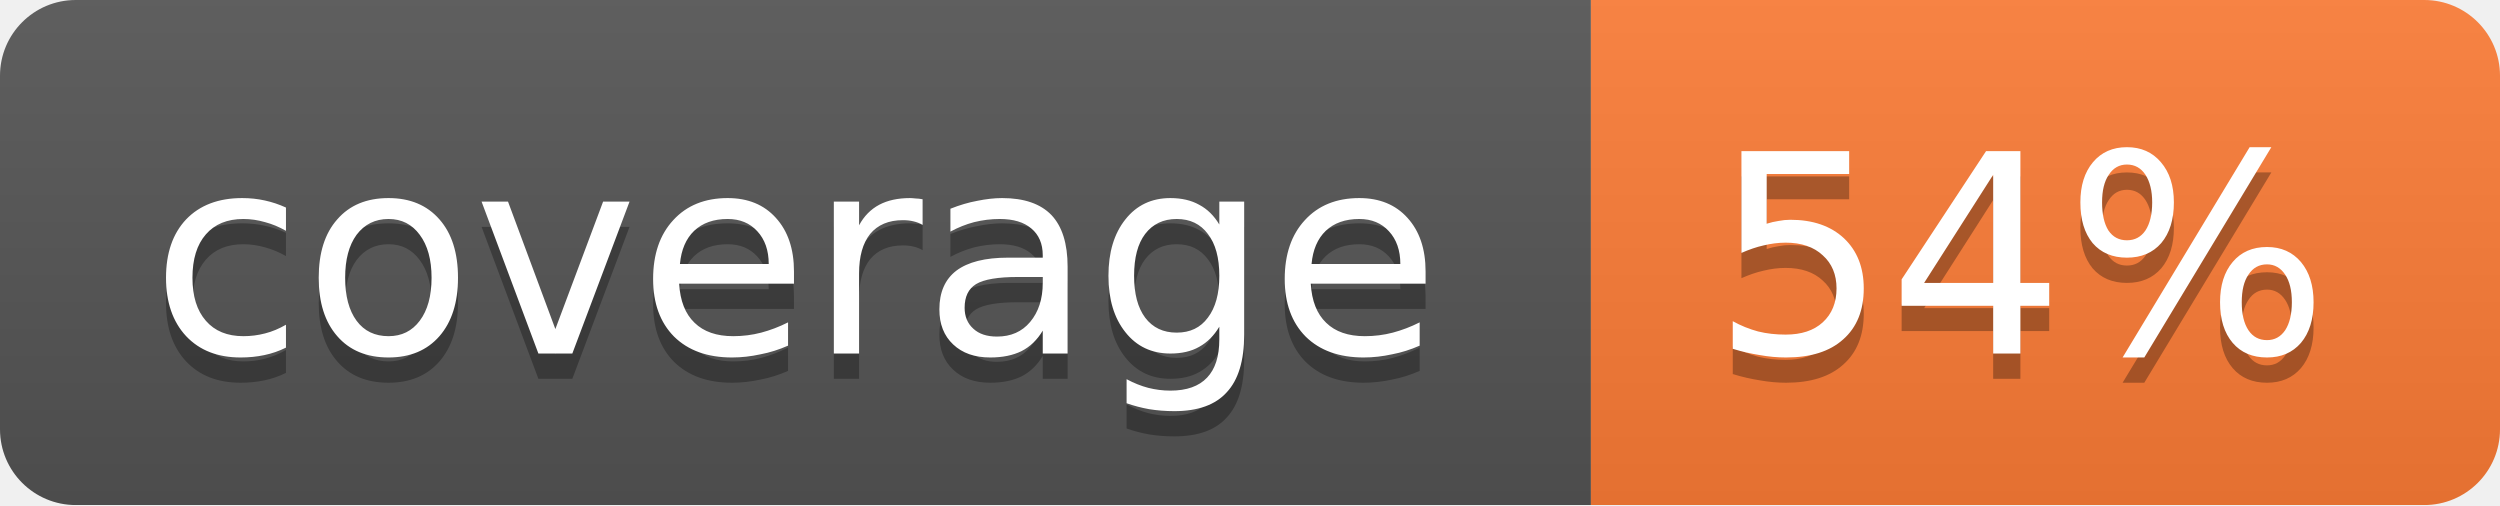
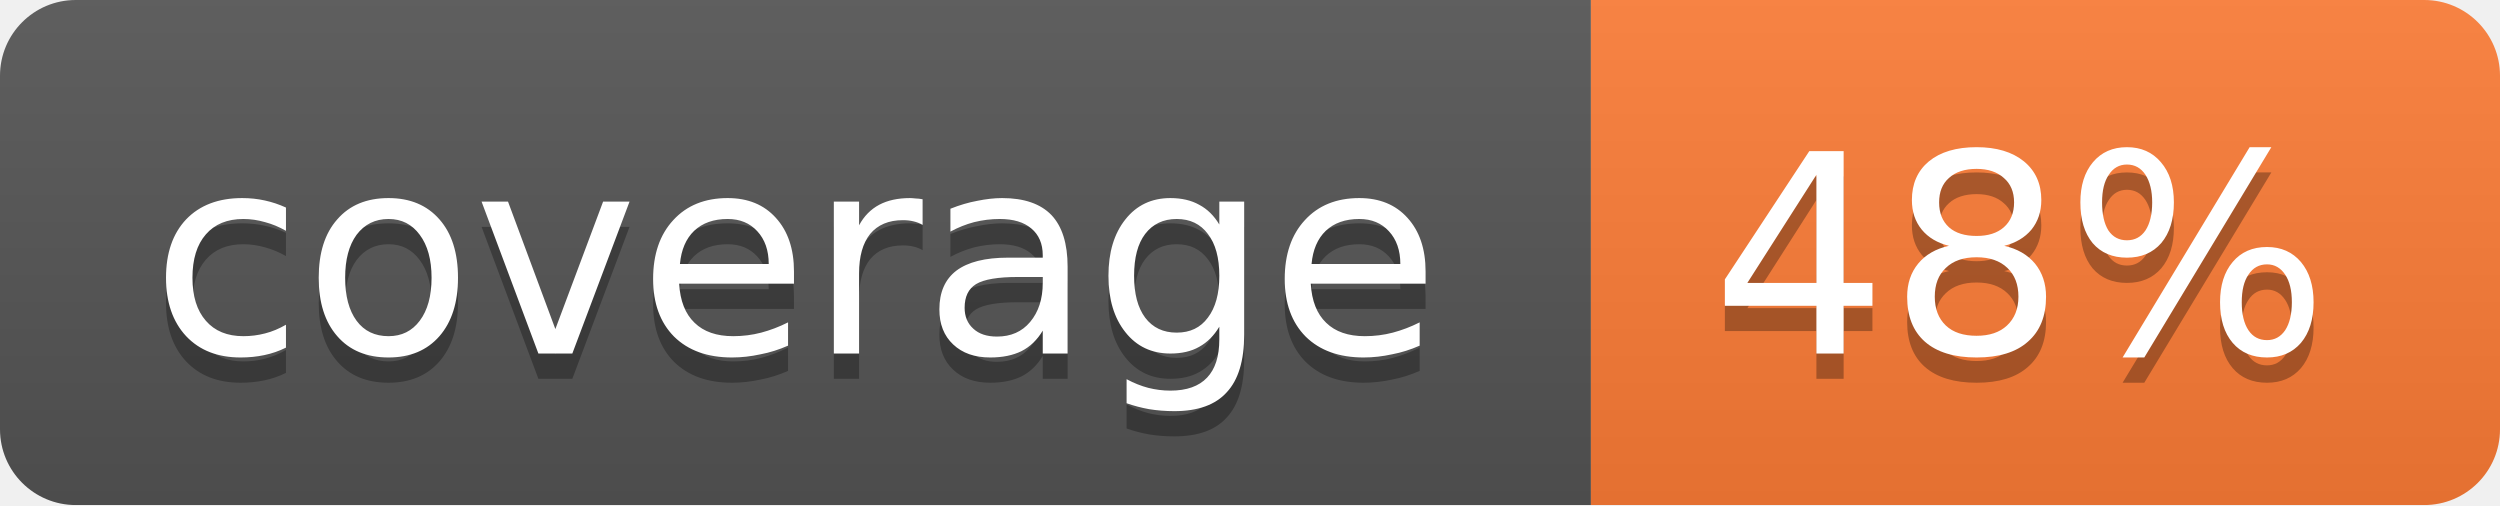
<svg xmlns="http://www.w3.org/2000/svg" width="99" height="20">
  <linearGradient id="b" x2="0" y2="100%">
    <stop offset="0" stop-color="#bbb" stop-opacity=".1" />
    <stop offset="1" stop-opacity=".1" />
  </linearGradient>
  <mask id="a">
    <rect width="99" height="20" rx="3" fill="#fff" />
  </mask>
  <g mask="url(#a)">
    <path fill="#555" d="M0 0h63v20H0z" />
    <path fill="#fe7d37" d="M63 0h36v20H63z" />
    <path fill="url(#b)" d="M0 0h99v20H0z" />
  </g>
  <g fill="#fff" text-anchor="middle" font-family="DejaVu Sans,Verdana,Geneva,sans-serif" font-size="11">
    <text x="31.5" y="15" fill="#010101" fill-opacity=".3">coverage</text>
    <text x="31.5" y="14">coverage</text>
-     <text x="80" y="15" fill="#010101" fill-opacity=".3">54%</text>
-     <text x="80" y="14">54%</text>
+     <text x="80" y="15" fill="#010101" fill-opacity=".3">48%</text>
+     <text x="80" y="14">48%</text>
  </g>
</svg>
